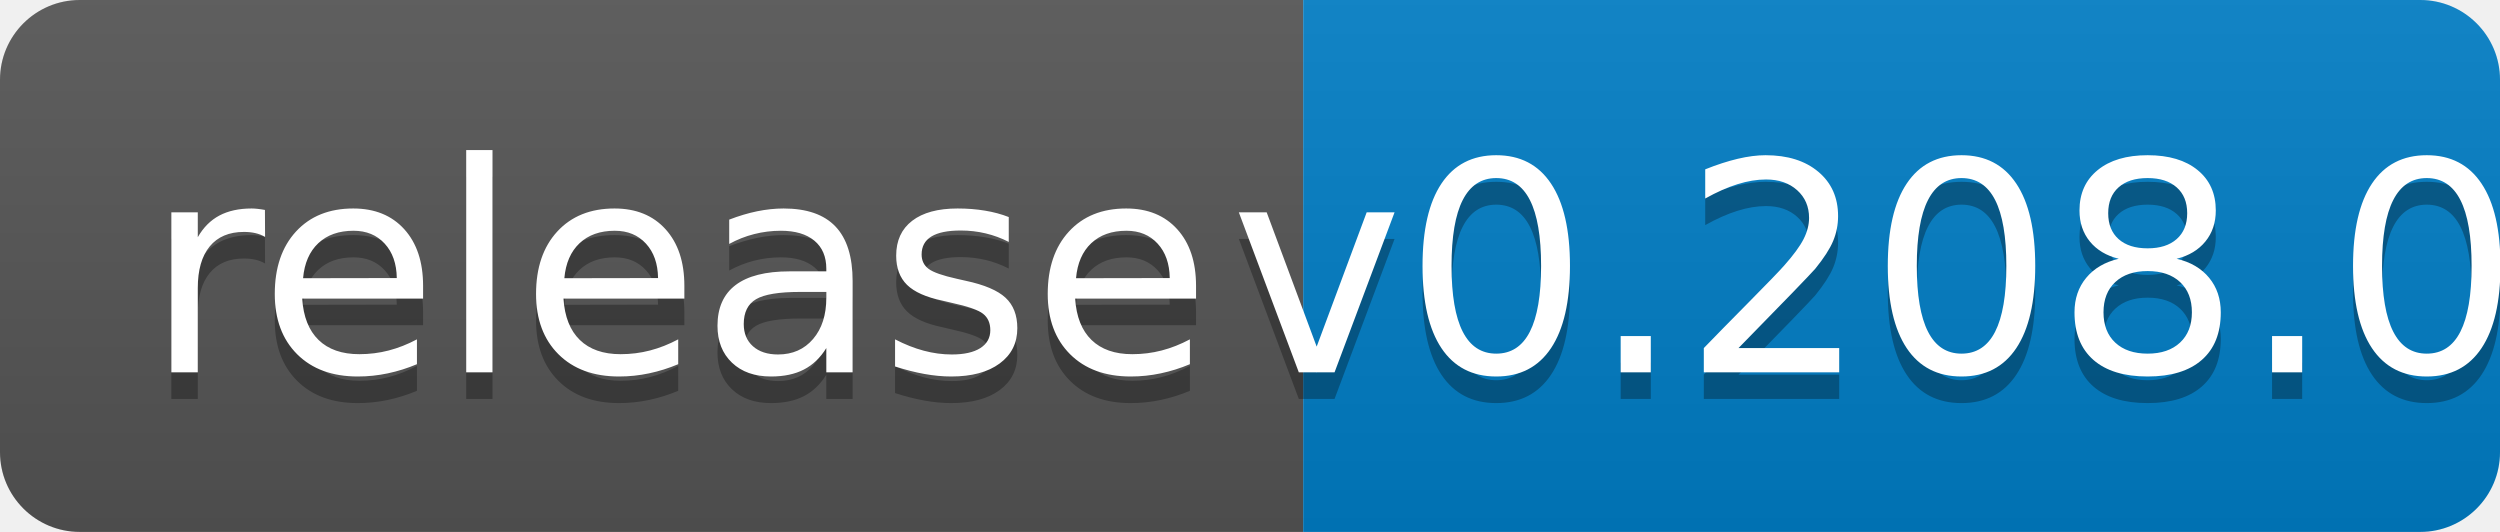
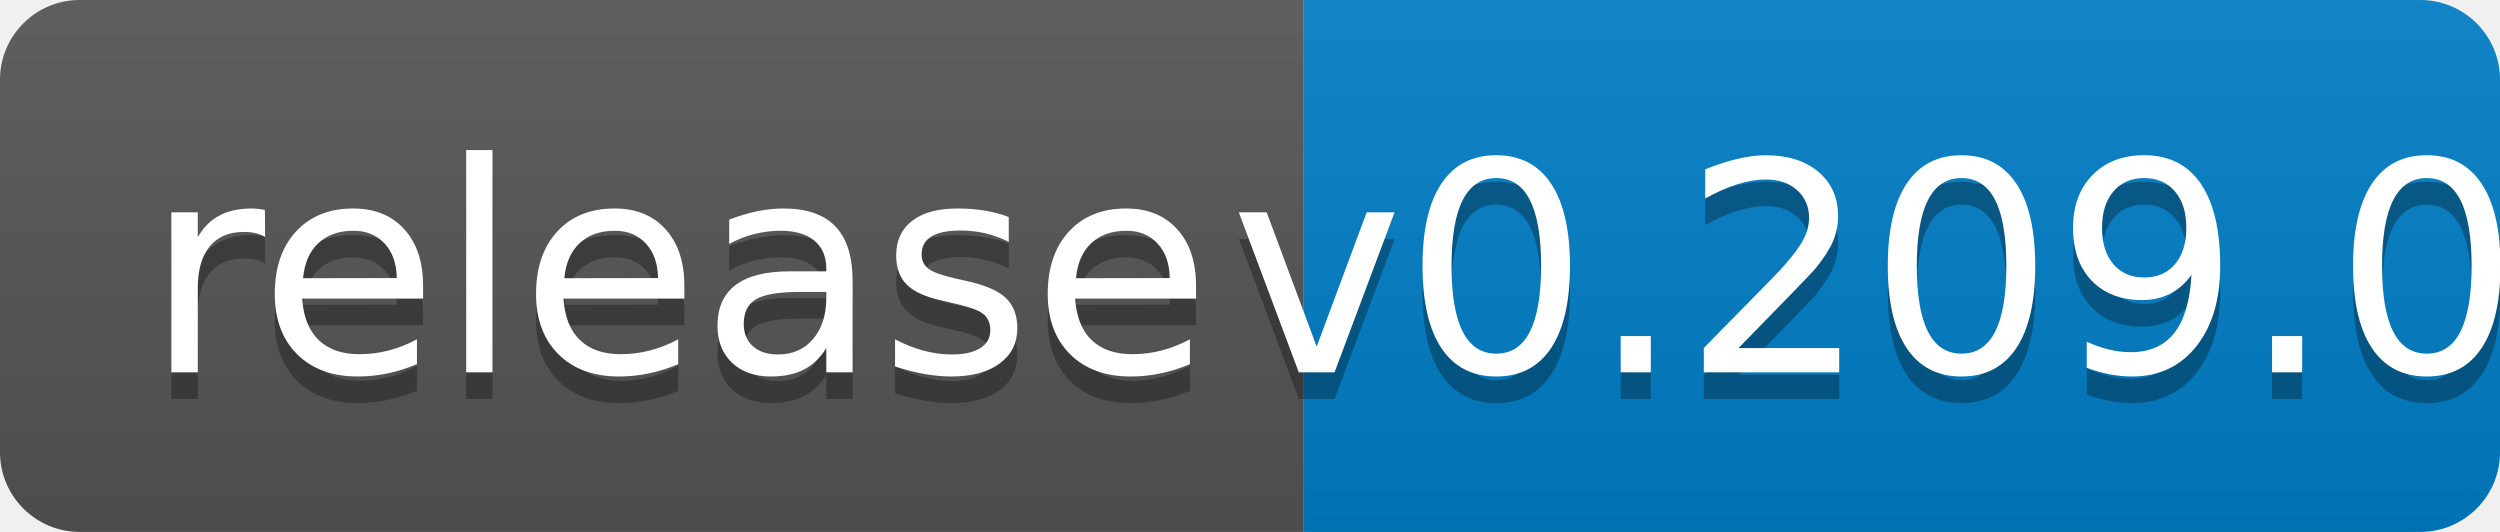
<svg xmlns="http://www.w3.org/2000/svg" width="94" height="20">
  <linearGradient id="b" x2="0" y2="100%">
    <stop offset="0" stop-color="#bbb" stop-opacity=".1" />
    <stop offset="1" stop-opacity=".1" />
  </linearGradient>
  <clipPath id="a">
    <rect width="94" height="20" rx="3" fill="#fff" />
  </clipPath>
  <g clip-path="url(#a)">
    <path fill="#555" d="M0 0h49v20H0z" />
    <path fill="#007ec6" d="M49 0h45v20H49z" />
    <path fill="url(#b)" d="M0 0h94v20H0z" />
  </g>
  <g fill="#fff" text-anchor="middle" font-family="DejaVu Sans,Verdana,Geneva,sans-serif" font-size="110">
    <text x="255" y="150" fill="#010101" fill-opacity=".3" transform="scale(.1)" textLength="390">release</text>
    <text x="255" y="140" transform="scale(.1)" textLength="390">release</text>
-     <text x="705" y="150" fill="#010101" fill-opacity=".3" transform="scale(.1)" textLength="350">v0.208.0</text>
-     <text x="705" y="140" transform="scale(.1)" textLength="350">v0.208.0</text>
+     <text x="705" y="150" fill="#010101" fill-opacity=".3" transform="scale(.1)" textLength="350">v0.209.0</text>
+     <text x="705" y="140" transform="scale(.1)" textLength="350">v0.209.0</text>
  </g>
</svg>
